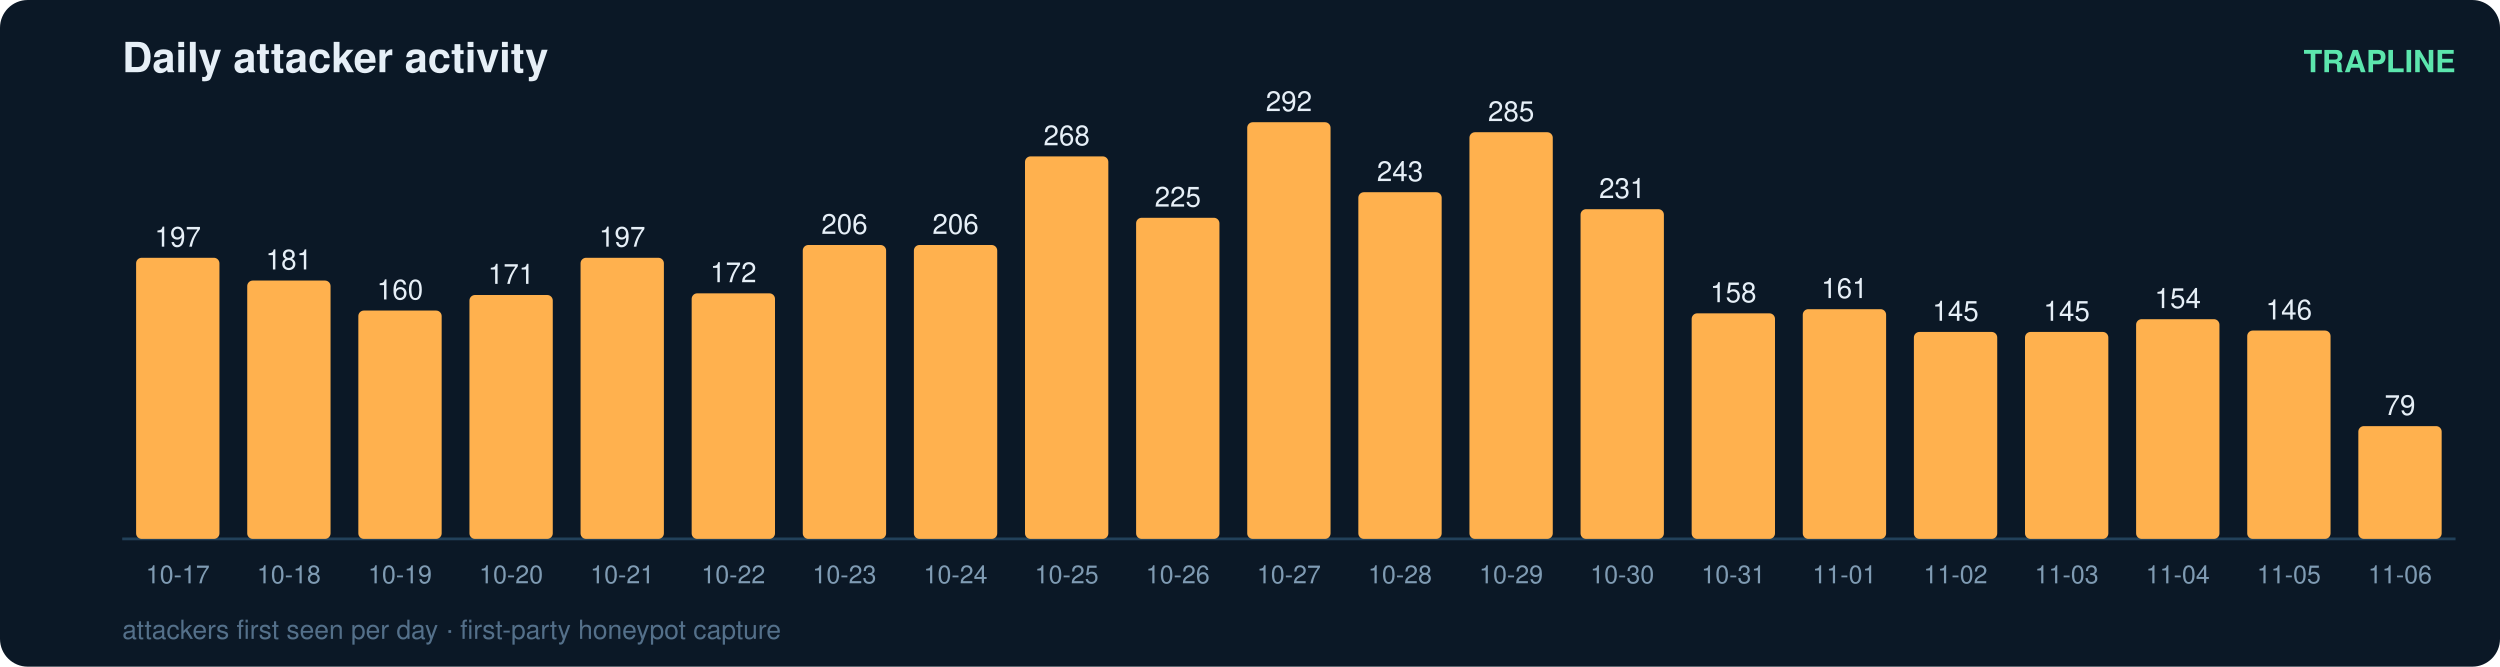
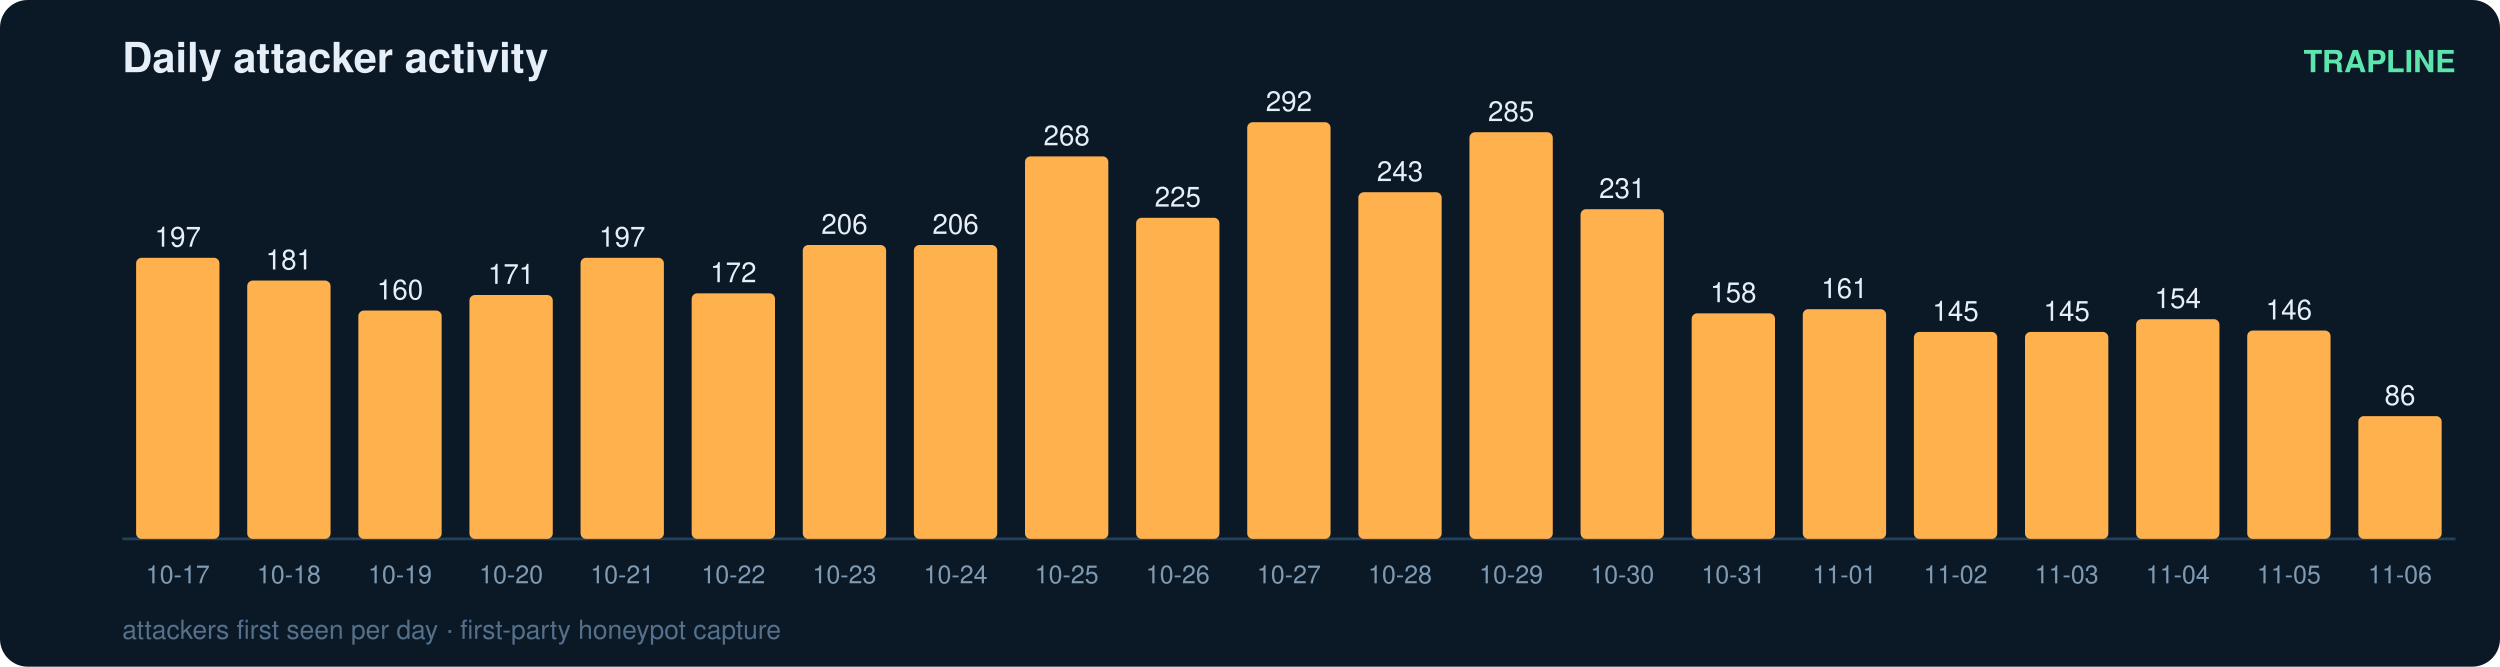
<svg xmlns="http://www.w3.org/2000/svg" width="900" height="240" viewBox="0 0 900 240" font-family="ui-sans-serif,Segoe UI,Helvetica,Arial">
  <rect width="900" height="240" rx="10" fill="#0b1826" />
  <text x="44" y="26" fill="#e6eff7" font-size="15" font-weight="700">Daily attacker activity</text>
  <text x="884" y="26" fill="#5ce6ad" font-size="11" text-anchor="end" font-weight="600">TRAPLINE</text>
  <line x1="44" y1="194" x2="884" y2="194" stroke="#22415a" stroke-width="1" />
  <rect x="49" y="92.8" width="30" height="101.2" rx="2" fill="#ffb14e" />
  <text x="64.0" y="88.8" fill="#e6eff7" font-size="10" text-anchor="middle" font-variant-numeric="tabular-nums">197</text>
  <text x="64.0" y="210.0" fill="#7f9bb3" font-size="9" text-anchor="middle">10-17</text>
  <rect x="89" y="101.0" width="30" height="93.0" rx="2" fill="#ffb14e" />
  <text x="104.0" y="97.0" fill="#e6eff7" font-size="10" text-anchor="middle" font-variant-numeric="tabular-nums">181</text>
  <text x="104.0" y="210.0" fill="#7f9bb3" font-size="9" text-anchor="middle">10-18</text>
  <rect x="129" y="111.8" width="30" height="82.2" rx="2" fill="#ffb14e" />
  <text x="144.0" y="107.8" fill="#e6eff7" font-size="10" text-anchor="middle" font-variant-numeric="tabular-nums">160</text>
  <text x="144.0" y="210.0" fill="#7f9bb3" font-size="9" text-anchor="middle">10-19</text>
  <rect x="169" y="106.2" width="30" height="87.8" rx="2" fill="#ffb14e" />
  <text x="184.0" y="102.2" fill="#e6eff7" font-size="10" text-anchor="middle" font-variant-numeric="tabular-nums">171</text>
  <text x="184.0" y="210.0" fill="#7f9bb3" font-size="9" text-anchor="middle">10-20</text>
  <rect x="209" y="92.8" width="30" height="101.2" rx="2" fill="#ffb14e" />
  <text x="224.0" y="88.8" fill="#e6eff7" font-size="10" text-anchor="middle" font-variant-numeric="tabular-nums">197</text>
  <text x="224.0" y="210.0" fill="#7f9bb3" font-size="9" text-anchor="middle">10-21</text>
  <rect x="249" y="105.6" width="30" height="88.4" rx="2" fill="#ffb14e" />
  <text x="264.0" y="101.6" fill="#e6eff7" font-size="10" text-anchor="middle" font-variant-numeric="tabular-nums">172</text>
  <text x="264.0" y="210.0" fill="#7f9bb3" font-size="9" text-anchor="middle">10-22</text>
  <rect x="289" y="88.2" width="30" height="105.8" rx="2" fill="#ffb14e" />
  <text x="304.0" y="84.2" fill="#e6eff7" font-size="10" text-anchor="middle" font-variant-numeric="tabular-nums">206</text>
  <text x="304.0" y="210.0" fill="#7f9bb3" font-size="9" text-anchor="middle">10-23</text>
  <rect x="329" y="88.2" width="30" height="105.8" rx="2" fill="#ffb14e" />
  <text x="344.0" y="84.2" fill="#e6eff7" font-size="10" text-anchor="middle" font-variant-numeric="tabular-nums">206</text>
  <text x="344.0" y="210.0" fill="#7f9bb3" font-size="9" text-anchor="middle">10-24</text>
  <rect x="369" y="56.3" width="30" height="137.7" rx="2" fill="#ffb14e" />
  <text x="384.0" y="52.3" fill="#e6eff7" font-size="10" text-anchor="middle" font-variant-numeric="tabular-nums">268</text>
  <text x="384.0" y="210.0" fill="#7f9bb3" font-size="9" text-anchor="middle">10-25</text>
  <rect x="409" y="78.4" width="30" height="115.6" rx="2" fill="#ffb14e" />
  <text x="424.0" y="74.4" fill="#e6eff7" font-size="10" text-anchor="middle" font-variant-numeric="tabular-nums">225</text>
  <text x="424.0" y="210.0" fill="#7f9bb3" font-size="9" text-anchor="middle">10-26</text>
  <rect x="449" y="44.0" width="30" height="150.0" rx="2" fill="#ffb14e" />
  <text x="464.0" y="40.0" fill="#e6eff7" font-size="10" text-anchor="middle" font-variant-numeric="tabular-nums">292</text>
  <text x="464.0" y="210.0" fill="#7f9bb3" font-size="9" text-anchor="middle">10-27</text>
  <rect x="489" y="69.2" width="30" height="124.8" rx="2" fill="#ffb14e" />
  <text x="504.0" y="65.2" fill="#e6eff7" font-size="10" text-anchor="middle" font-variant-numeric="tabular-nums">243</text>
  <text x="504.0" y="210.0" fill="#7f9bb3" font-size="9" text-anchor="middle">10-28</text>
  <rect x="529" y="47.6" width="30" height="146.4" rx="2" fill="#ffb14e" />
  <text x="544.0" y="43.6" fill="#e6eff7" font-size="10" text-anchor="middle" font-variant-numeric="tabular-nums">285</text>
  <text x="544.0" y="210.0" fill="#7f9bb3" font-size="9" text-anchor="middle">10-29</text>
  <rect x="569" y="75.3" width="30" height="118.7" rx="2" fill="#ffb14e" />
  <text x="584.0" y="71.3" fill="#e6eff7" font-size="10" text-anchor="middle" font-variant-numeric="tabular-nums">231</text>
  <text x="584.0" y="210.0" fill="#7f9bb3" font-size="9" text-anchor="middle">10-30</text>
  <rect x="609" y="112.8" width="30" height="81.2" rx="2" fill="#ffb14e" />
  <text x="624.0" y="108.8" fill="#e6eff7" font-size="10" text-anchor="middle" font-variant-numeric="tabular-nums">158</text>
  <text x="624.0" y="210.0" fill="#7f9bb3" font-size="9" text-anchor="middle">10-31</text>
  <rect x="649" y="111.3" width="30" height="82.7" rx="2" fill="#ffb14e" />
  <text x="664.0" y="107.3" fill="#e6eff7" font-size="10" text-anchor="middle" font-variant-numeric="tabular-nums">161</text>
  <text x="664.0" y="210.0" fill="#7f9bb3" font-size="9" text-anchor="middle">11-01</text>
  <rect x="689" y="119.5" width="30" height="74.5" rx="2" fill="#ffb14e" />
  <text x="704.0" y="115.5" fill="#e6eff7" font-size="10" text-anchor="middle" font-variant-numeric="tabular-nums">145</text>
  <text x="704.0" y="210.0" fill="#7f9bb3" font-size="9" text-anchor="middle">11-02</text>
  <rect x="729" y="119.5" width="30" height="74.5" rx="2" fill="#ffb14e" />
  <text x="744.0" y="115.5" fill="#e6eff7" font-size="10" text-anchor="middle" font-variant-numeric="tabular-nums">145</text>
  <text x="744.0" y="210.0" fill="#7f9bb3" font-size="9" text-anchor="middle">11-03</text>
  <rect x="769" y="114.9" width="30" height="79.1" rx="2" fill="#ffb14e" />
  <text x="784.0" y="110.9" fill="#e6eff7" font-size="10" text-anchor="middle" font-variant-numeric="tabular-nums">154</text>
  <text x="784.0" y="210.0" fill="#7f9bb3" font-size="9" text-anchor="middle">11-04</text>
  <rect x="809" y="119.0" width="30" height="75.0" rx="2" fill="#ffb14e" />
  <text x="824.0" y="115.0" fill="#e6eff7" font-size="10" text-anchor="middle" font-variant-numeric="tabular-nums">146</text>
  <text x="824.0" y="210.0" fill="#7f9bb3" font-size="9" text-anchor="middle">11-05</text>
-   <rect x="849" y="153.4" width="30" height="40.6" rx="2" fill="#ffb14e" />
-   <text x="864.0" y="149.4" fill="#e6eff7" font-size="10" text-anchor="middle" font-variant-numeric="tabular-nums">79</text>
+   <rect x="849" y="149.8" width="30" height="44.2" rx="2" fill="#ffb14e" />
+   <text x="864.0" y="145.8" fill="#e6eff7" font-size="10" text-anchor="middle" font-variant-numeric="tabular-nums">86</text>
  <text x="864.0" y="210.0" fill="#7f9bb3" font-size="9" text-anchor="middle">11-06</text>
  <text x="44" y="230" fill="#54708a" font-size="9.5">attackers first seen per day · first-party honeypot capture</text>
</svg>
